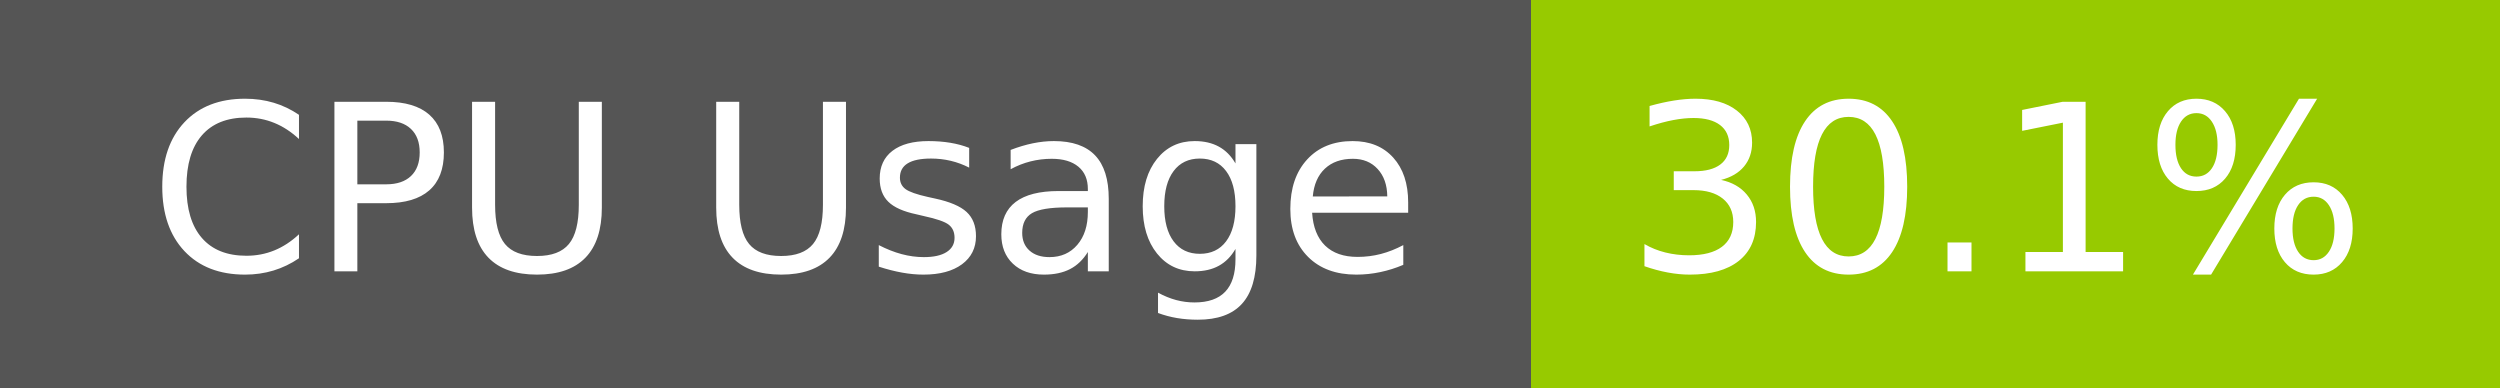
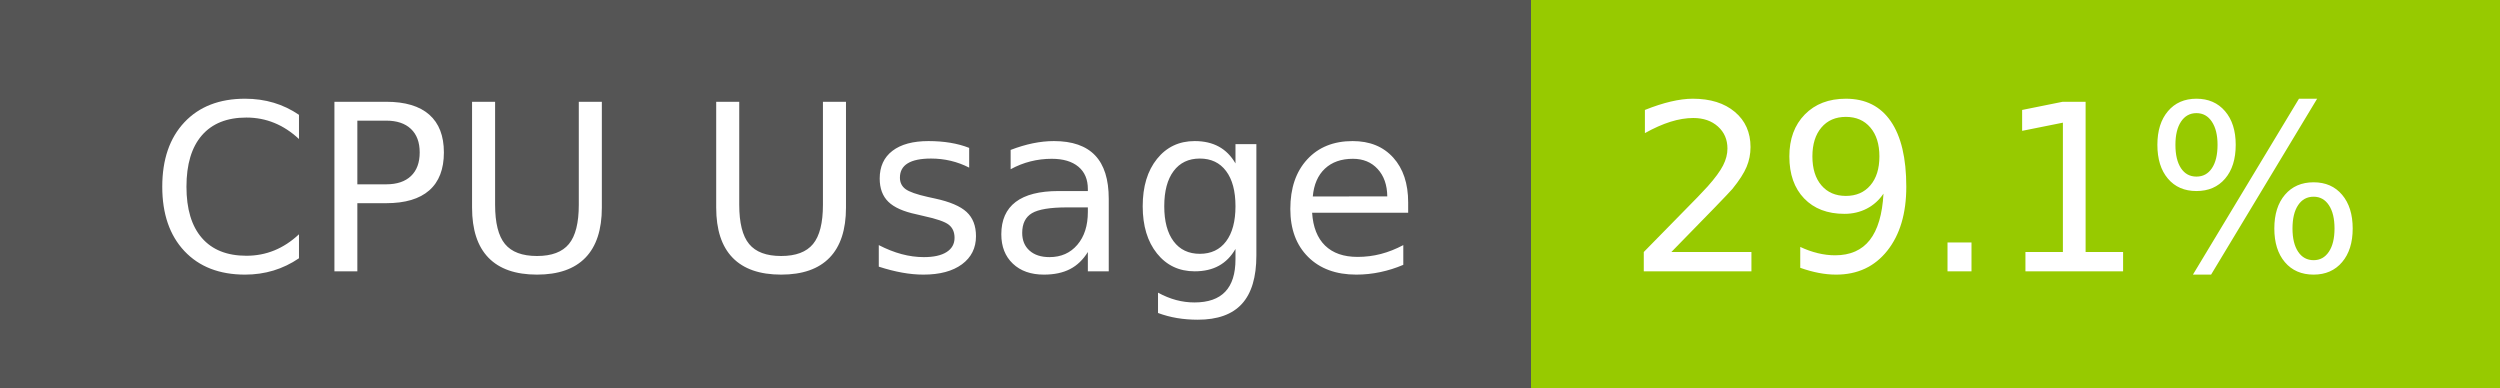
- <svg xmlns="http://www.w3.org/2000/svg" width="129" height="20" role="img" aria-label="CPU Usage: 30.1%">
+ <svg xmlns="http://www.w3.org/2000/svg" width="129" height="20" role="img" aria-label="CPU Usage: 29.1%">
  <g shape-rendering="crispEdges">
    <rect width="79" height="20" fill="#555" />
    <rect x="79" width="50" height="20" fill="#97ca00" />
  </g>
  <g fill="#fff" text-anchor="middle" font-family="Verdana,Geneva,DejaVu Sans,sans-serif" text-rendering="geometricPrecision" font-size="120">
    <text x="405" y="140" transform="scale(.1)" fill="#fff" textLength="665">CPU Usage</text>
-     <text x="1030" y="140" transform="scale(.1)" fill="#fff" textLength="390">30.1%</text>
+     <text x="1030" y="140" transform="scale(.1)" fill="#fff" textLength="390">29.1%</text>
  </g>
</svg>
